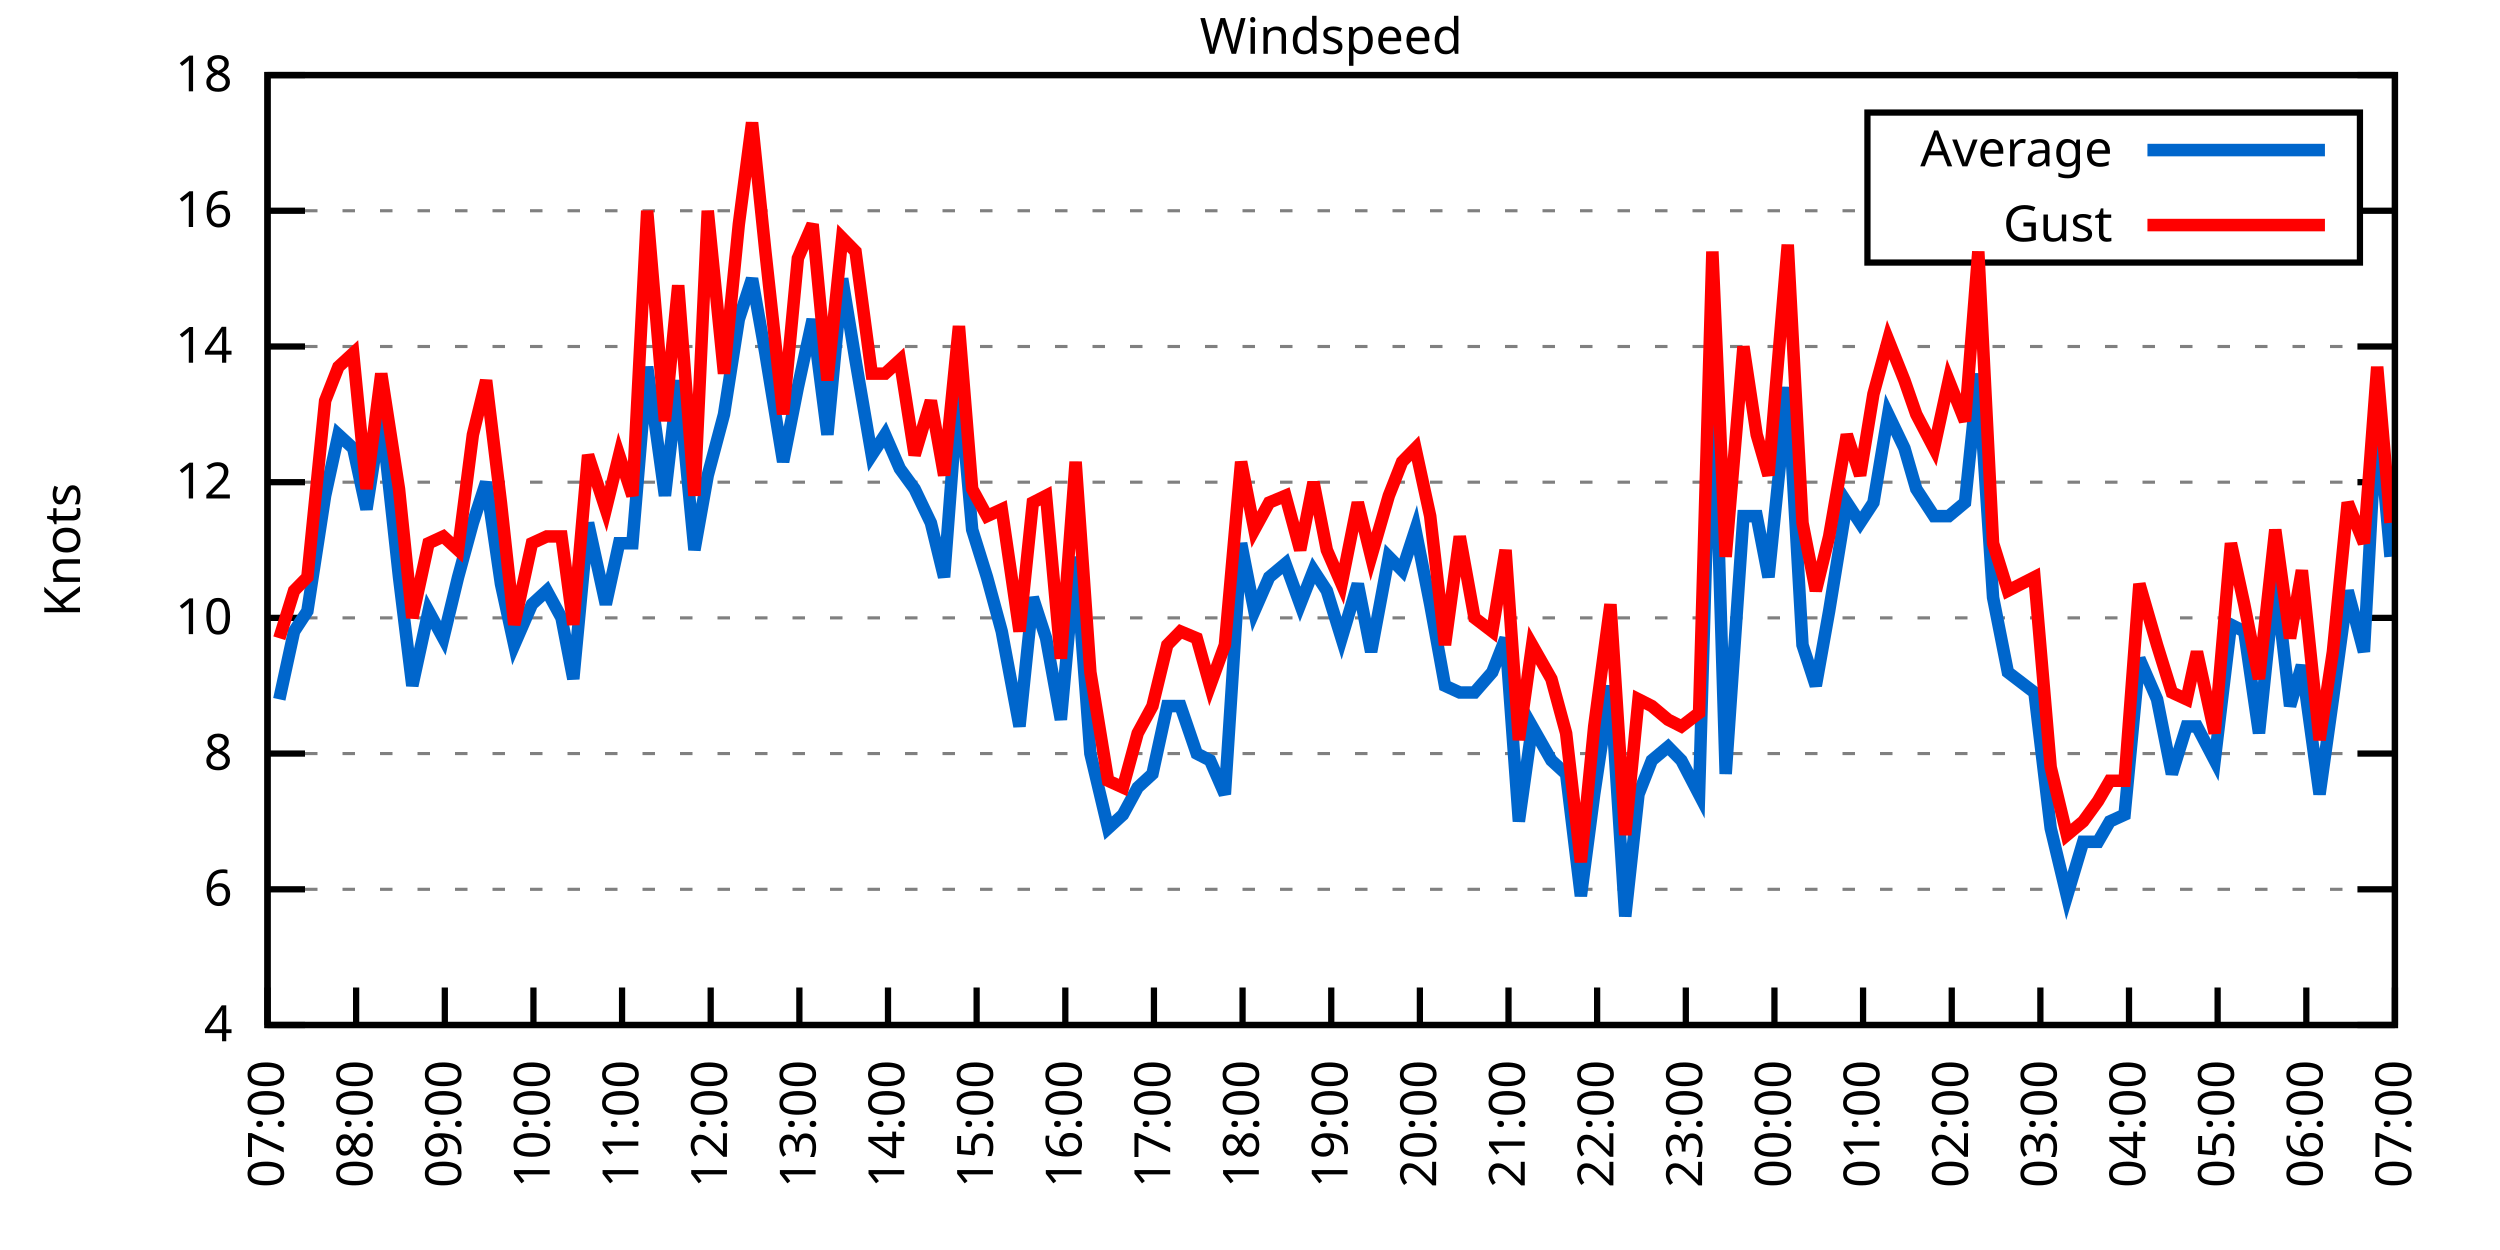
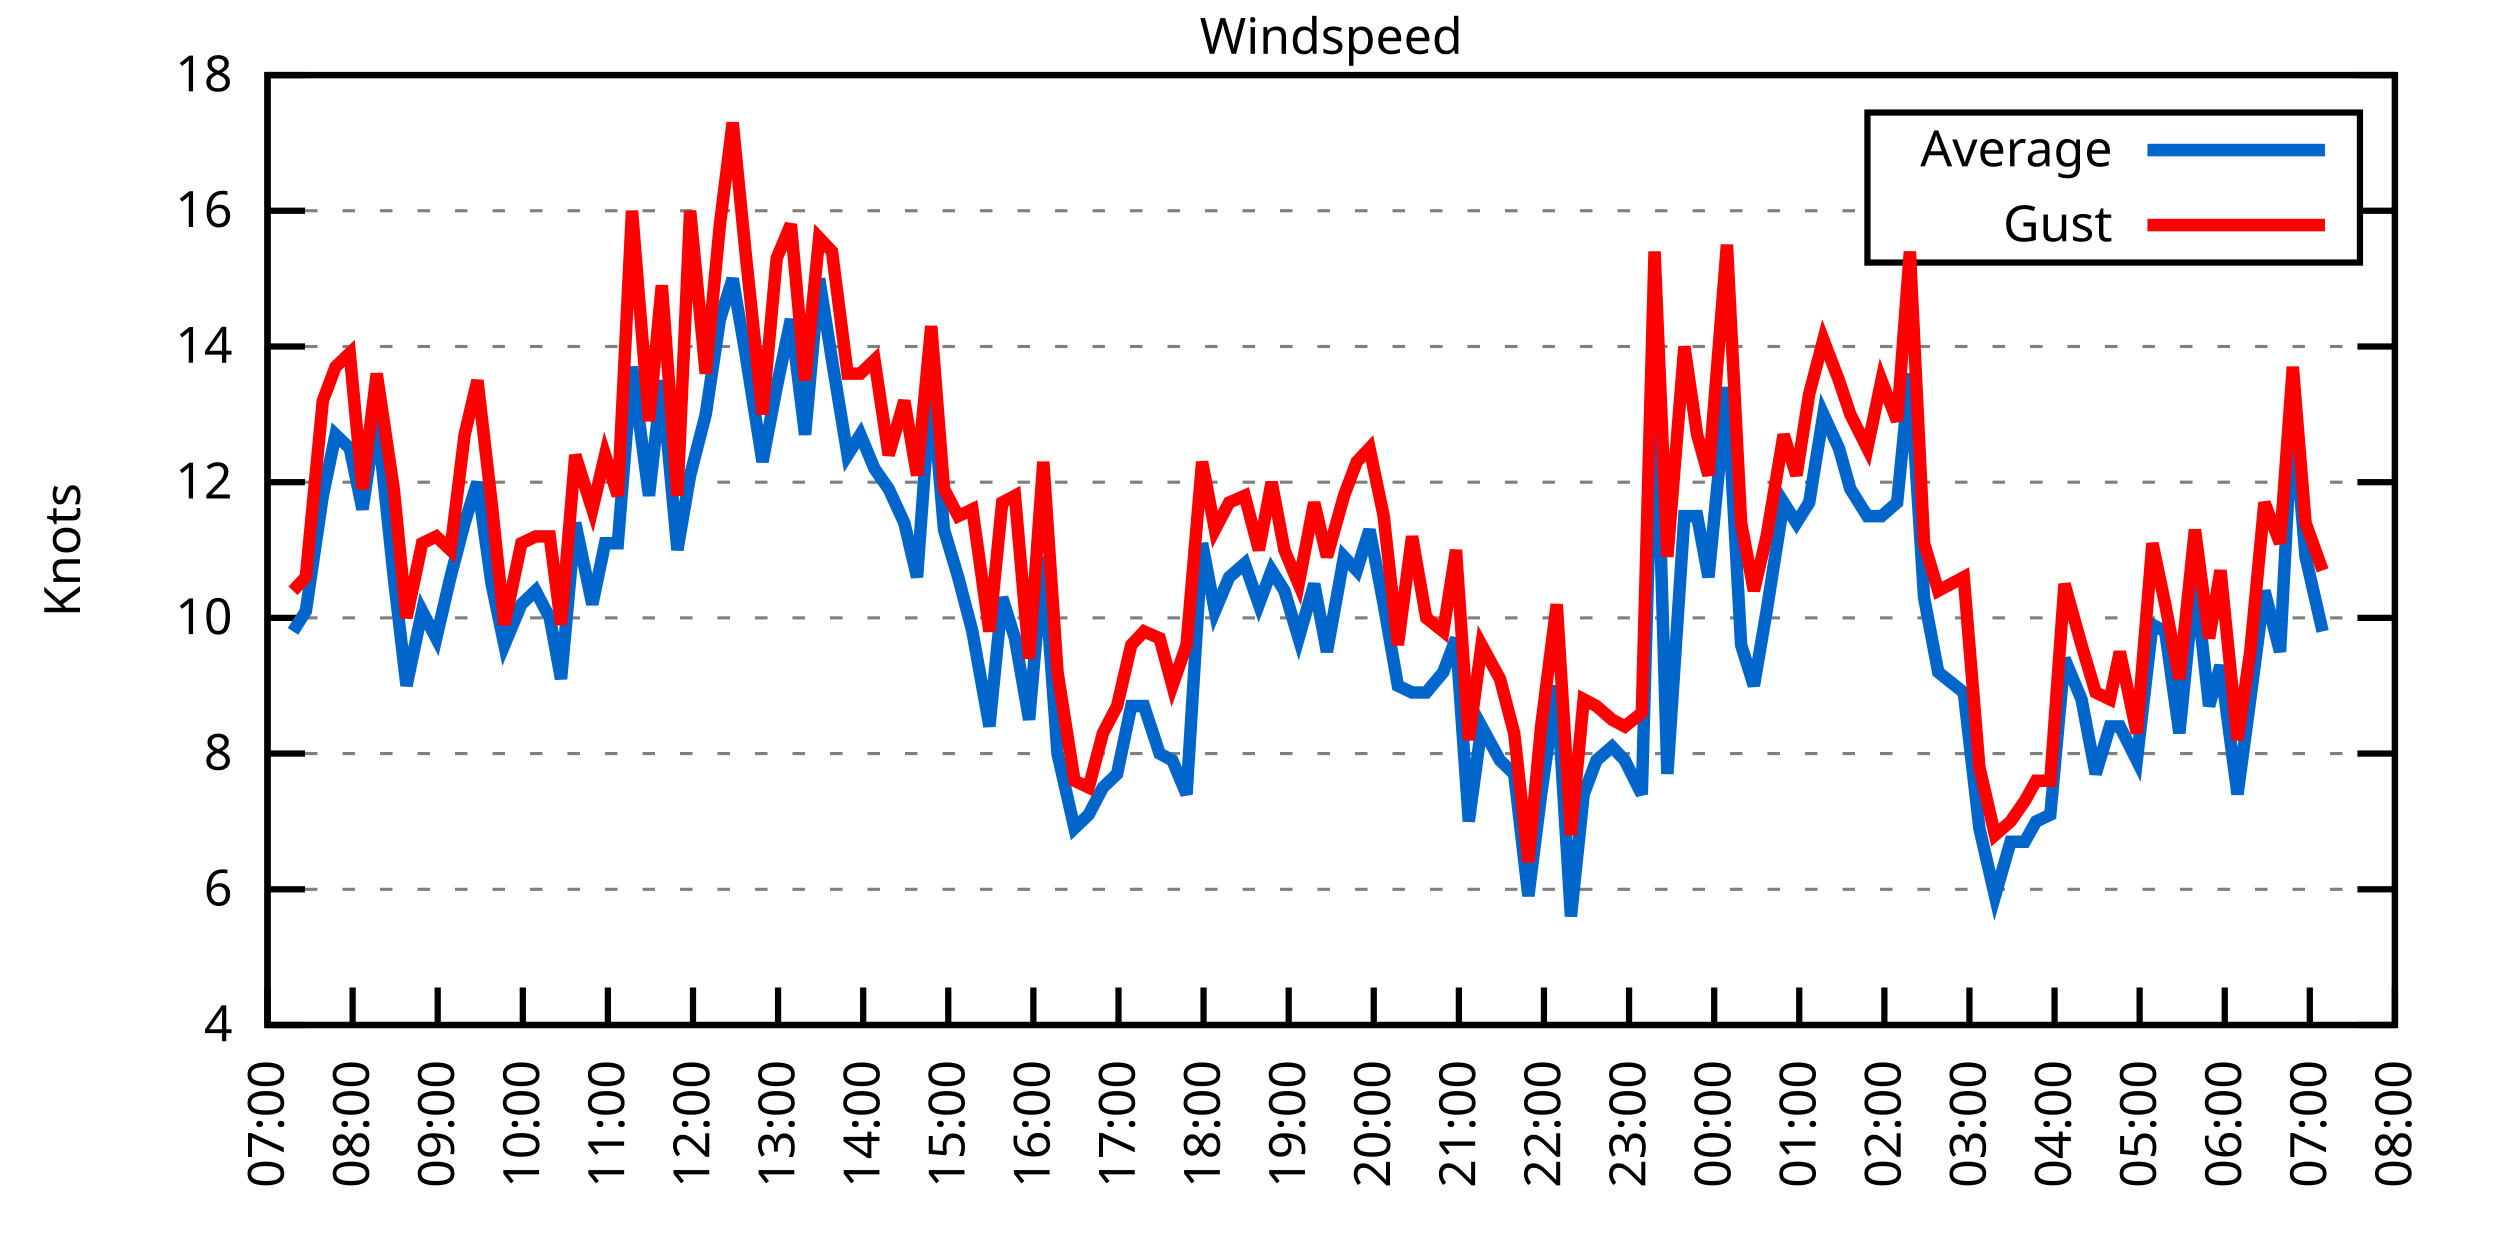
<svg xmlns="http://www.w3.org/2000/svg" xmlns:xlink="http://www.w3.org/1999/xlink" width="400" height="200" viewBox="0 0 400 200">
  <g id="gnuplot_canvas">
    <rect x="0" y="0" width="400" height="200" fill="none" />
    <defs>
      <circle id="gpDot" r="0.5" stroke-width="0.5" stroke="currentColor" />
      <path id="gpPt0" stroke-width="0.333" stroke="currentColor" d="M-1,0 h2 M0,-1 v2" />
      <path id="gpPt1" stroke-width="0.333" stroke="currentColor" d="M-1,-1 L1,1 M1,-1 L-1,1" />
      <path id="gpPt2" stroke-width="0.333" stroke="currentColor" d="M-1,0 L1,0 M0,-1 L0,1 M-1,-1 L1,1 M-1,1 L1,-1" />
      <rect id="gpPt3" stroke-width="0.333" stroke="currentColor" x="-1" y="-1" width="2" height="2" />
      <rect id="gpPt4" stroke-width="0.333" stroke="currentColor" fill="currentColor" x="-1" y="-1" width="2" height="2" />
      <circle id="gpPt5" stroke-width="0.333" stroke="currentColor" cx="0" cy="0" r="1" />
      <use xlink:href="#gpPt5" id="gpPt6" fill="currentColor" stroke="none" />
      <path id="gpPt7" stroke-width="0.333" stroke="currentColor" d="M0,-1.33 L-1.33,0.67 L1.33,0.67 z" />
      <use xlink:href="#gpPt7" id="gpPt8" fill="currentColor" stroke="none" />
      <use xlink:href="#gpPt7" id="gpPt9" stroke="currentColor" transform="rotate(180)" />
      <use xlink:href="#gpPt9" id="gpPt10" fill="currentColor" stroke="none" />
      <use xlink:href="#gpPt3" id="gpPt11" stroke="currentColor" transform="rotate(45)" />
      <use xlink:href="#gpPt11" id="gpPt12" fill="currentColor" stroke="none" />
      <path id="gpPt13" stroke-width="0.333" stroke="currentColor" d="M0,1.330 L1.265,0.411 L0.782,-1.067 L-0.782,-1.076 L-1.265,0.411 z" />
      <use xlink:href="#gpPt13" id="gpPt14" fill="currentColor" stroke="none" />
      <filter id="textbox" filterUnits="objectBoundingBox" x="0" y="0" height="1" width="1">
        <feFlood flood-color="white" flood-opacity="1" result="bgnd" />
        <feComposite in="SourceGraphic" in2="bgnd" operator="atop" />
      </filter>
      <filter id="greybox" filterUnits="objectBoundingBox" x="0" y="0" height="1" width="1">
        <feFlood flood-color="lightgrey" flood-opacity="1" result="grey" />
        <feComposite in="SourceGraphic" in2="grey" operator="atop" />
      </filter>
    </defs>
    <g fill="none" color="white" stroke="currentColor" stroke-width="1.00" stroke-linecap="butt" stroke-linejoin="miter">
</g>
    <g fill="none" color="black" stroke="currentColor" stroke-width="1.00" stroke-linecap="butt" stroke-linejoin="miter">
      <g stroke="none" shape-rendering="crispEdges">
        <polygon fill="rgb(255, 255, 255)" points="42.80,164.00 383.18,164.00 383.18,12.02 42.80,12.02 " />
      </g>
    </g>
    <g fill="none" color="black" stroke="currentColor" stroke-width="1.00" stroke-linecap="butt" stroke-linejoin="miter">
</g>
    <g fill="none" color="black" stroke="black" stroke-width="0.50" stroke-linecap="butt" stroke-linejoin="miter">
</g>
    <g fill="none" color="gray" stroke="currentColor" stroke-width="0.50" stroke-linecap="butt" stroke-linejoin="miter">
      <path stroke="gray" stroke-dasharray="2,4" class="gridline" d="M42.80,164.00 L383.19,164.00  " />
    </g>
    <g fill="none" color="gray" stroke="gray" stroke-width="1.00" stroke-linecap="butt" stroke-linejoin="miter">
</g>
    <g fill="none" color="black" stroke="currentColor" stroke-width="1.00" stroke-linecap="butt" stroke-linejoin="miter">
      <path stroke="black" d="M42.80,164.00 L48.80,164.00 M383.19,164.00 L377.19,164.00  " />
      <g transform="translate(37.20,166.60)" stroke="none" fill="black" font-family="Sans" font-size="8.00" text-anchor="end">
        <text>
          <tspan font-family="Sans"> 4</tspan>
        </text>
      </g>
    </g>
    <g fill="none" color="black" stroke="currentColor" stroke-width="1.00" stroke-linecap="butt" stroke-linejoin="miter">
</g>
    <g fill="none" color="black" stroke="black" stroke-width="0.50" stroke-linecap="butt" stroke-linejoin="miter">
</g>
    <g fill="none" color="gray" stroke="currentColor" stroke-width="0.50" stroke-linecap="butt" stroke-linejoin="miter">
      <path stroke="gray" stroke-dasharray="2,4" class="gridline" d="M42.80,142.29 L383.19,142.29  " />
    </g>
    <g fill="none" color="gray" stroke="gray" stroke-width="1.00" stroke-linecap="butt" stroke-linejoin="miter">
</g>
    <g fill="none" color="black" stroke="currentColor" stroke-width="1.00" stroke-linecap="butt" stroke-linejoin="miter">
      <path stroke="black" d="M42.80,142.29 L48.80,142.29 M383.19,142.29 L377.19,142.29  " />
      <g transform="translate(37.20,144.89)" stroke="none" fill="black" font-family="Sans" font-size="8.00" text-anchor="end">
        <text>
          <tspan font-family="Sans"> 6</tspan>
        </text>
      </g>
    </g>
    <g fill="none" color="black" stroke="currentColor" stroke-width="1.00" stroke-linecap="butt" stroke-linejoin="miter">
</g>
    <g fill="none" color="black" stroke="black" stroke-width="0.50" stroke-linecap="butt" stroke-linejoin="miter">
</g>
    <g fill="none" color="gray" stroke="currentColor" stroke-width="0.50" stroke-linecap="butt" stroke-linejoin="miter">
      <path stroke="gray" stroke-dasharray="2,4" class="gridline" d="M42.80,120.57 L383.19,120.57  " />
    </g>
    <g fill="none" color="gray" stroke="gray" stroke-width="1.00" stroke-linecap="butt" stroke-linejoin="miter">
</g>
    <g fill="none" color="black" stroke="currentColor" stroke-width="1.00" stroke-linecap="butt" stroke-linejoin="miter">
      <path stroke="black" d="M42.80,120.57 L48.80,120.57 M383.19,120.57 L377.19,120.57  " />
      <g transform="translate(37.20,123.17)" stroke="none" fill="black" font-family="Sans" font-size="8.00" text-anchor="end">
        <text>
          <tspan font-family="Sans"> 8</tspan>
        </text>
      </g>
    </g>
    <g fill="none" color="black" stroke="currentColor" stroke-width="1.00" stroke-linecap="butt" stroke-linejoin="miter">
</g>
    <g fill="none" color="black" stroke="black" stroke-width="0.50" stroke-linecap="butt" stroke-linejoin="miter">
</g>
    <g fill="none" color="gray" stroke="currentColor" stroke-width="0.50" stroke-linecap="butt" stroke-linejoin="miter">
      <path stroke="gray" stroke-dasharray="2,4" class="gridline" d="M42.80,98.86 L383.19,98.86  " />
    </g>
    <g fill="none" color="gray" stroke="gray" stroke-width="1.00" stroke-linecap="butt" stroke-linejoin="miter">
</g>
    <g fill="none" color="black" stroke="currentColor" stroke-width="1.00" stroke-linecap="butt" stroke-linejoin="miter">
      <path stroke="black" d="M42.80,98.86 L48.80,98.86 M383.19,98.86 L377.19,98.86  " />
      <g transform="translate(37.20,101.46)" stroke="none" fill="black" font-family="Sans" font-size="8.00" text-anchor="end">
        <text>
          <tspan font-family="Sans"> 10</tspan>
        </text>
      </g>
    </g>
    <g fill="none" color="black" stroke="currentColor" stroke-width="1.00" stroke-linecap="butt" stroke-linejoin="miter">
</g>
    <g fill="none" color="black" stroke="black" stroke-width="0.50" stroke-linecap="butt" stroke-linejoin="miter">
</g>
    <g fill="none" color="gray" stroke="currentColor" stroke-width="0.50" stroke-linecap="butt" stroke-linejoin="miter">
      <path stroke="gray" stroke-dasharray="2,4" class="gridline" d="M42.80,77.15 L383.19,77.15  " />
    </g>
    <g fill="none" color="gray" stroke="gray" stroke-width="1.00" stroke-linecap="butt" stroke-linejoin="miter">
</g>
    <g fill="none" color="black" stroke="currentColor" stroke-width="1.00" stroke-linecap="butt" stroke-linejoin="miter">
      <path stroke="black" d="M42.80,77.15 L48.80,77.15 M383.19,77.15 L377.19,77.15  " />
      <g transform="translate(37.20,79.75)" stroke="none" fill="black" font-family="Sans" font-size="8.00" text-anchor="end">
        <text>
          <tspan font-family="Sans"> 12</tspan>
        </text>
      </g>
    </g>
    <g fill="none" color="black" stroke="currentColor" stroke-width="1.00" stroke-linecap="butt" stroke-linejoin="miter">
</g>
    <g fill="none" color="black" stroke="black" stroke-width="0.50" stroke-linecap="butt" stroke-linejoin="miter">
</g>
    <g fill="none" color="gray" stroke="currentColor" stroke-width="0.50" stroke-linecap="butt" stroke-linejoin="miter">
      <path stroke="gray" stroke-dasharray="2,4" class="gridline" d="M42.80,55.44 L383.19,55.44  " />
    </g>
    <g fill="none" color="gray" stroke="gray" stroke-width="1.00" stroke-linecap="butt" stroke-linejoin="miter">
</g>
    <g fill="none" color="black" stroke="currentColor" stroke-width="1.00" stroke-linecap="butt" stroke-linejoin="miter">
      <path stroke="black" d="M42.80,55.44 L48.80,55.44 M383.19,55.44 L377.19,55.44  " />
      <g transform="translate(37.20,58.04)" stroke="none" fill="black" font-family="Sans" font-size="8.00" text-anchor="end">
        <text>
          <tspan font-family="Sans"> 14</tspan>
        </text>
      </g>
    </g>
    <g fill="none" color="black" stroke="currentColor" stroke-width="1.00" stroke-linecap="butt" stroke-linejoin="miter">
</g>
    <g fill="none" color="black" stroke="black" stroke-width="0.50" stroke-linecap="butt" stroke-linejoin="miter">
</g>
    <g fill="none" color="gray" stroke="currentColor" stroke-width="0.50" stroke-linecap="butt" stroke-linejoin="miter">
      <path stroke="gray" stroke-dasharray="2,4" class="gridline" d="M42.80,33.72 L298.79,33.72 M377.59,33.72 L383.19,33.72  " />
    </g>
    <g fill="none" color="gray" stroke="gray" stroke-width="1.00" stroke-linecap="butt" stroke-linejoin="miter">
</g>
    <g fill="none" color="black" stroke="currentColor" stroke-width="1.00" stroke-linecap="butt" stroke-linejoin="miter">
      <path stroke="black" d="M42.80,33.72 L48.80,33.72 M383.19,33.72 L377.19,33.72  " />
      <g transform="translate(37.20,36.32)" stroke="none" fill="black" font-family="Sans" font-size="8.00" text-anchor="end">
        <text>
          <tspan font-family="Sans"> 16</tspan>
        </text>
      </g>
    </g>
    <g fill="none" color="black" stroke="currentColor" stroke-width="1.00" stroke-linecap="butt" stroke-linejoin="miter">
</g>
    <g fill="none" color="black" stroke="black" stroke-width="0.50" stroke-linecap="butt" stroke-linejoin="miter">
</g>
    <g fill="none" color="gray" stroke="currentColor" stroke-width="0.50" stroke-linecap="butt" stroke-linejoin="miter">
      <path stroke="gray" stroke-dasharray="2,4" class="gridline" d="M42.80,12.01 L383.19,12.01  " />
    </g>
    <g fill="none" color="gray" stroke="gray" stroke-width="1.00" stroke-linecap="butt" stroke-linejoin="miter">
</g>
    <g fill="none" color="black" stroke="currentColor" stroke-width="1.00" stroke-linecap="butt" stroke-linejoin="miter">
      <path stroke="black" d="M42.80,12.01 L48.80,12.01 M383.19,12.01 L377.19,12.01  " />
      <g transform="translate(37.20,14.61)" stroke="none" fill="black" font-family="Sans" font-size="8.00" text-anchor="end">
        <text>
          <tspan font-family="Sans"> 18</tspan>
        </text>
      </g>
    </g>
    <g fill="none" color="black" stroke="currentColor" stroke-width="1.00" stroke-linecap="butt" stroke-linejoin="miter">
      <path stroke="black" d="M42.80,164.00 L42.80,158.00  " />
      <g transform="translate(45.40,169.60) rotate(270.00)" stroke="none" fill="black" font-family="Sans" font-size="8.00" text-anchor="end">
        <text>
          <tspan font-family="Sans">07:00</tspan>
        </text>
      </g>
    </g>
    <g fill="none" color="black" stroke="currentColor" stroke-width="1.00" stroke-linecap="butt" stroke-linejoin="miter">
-       <path stroke="black" d="M56.98,164.00 L56.98,158.00  " />
-       <g transform="translate(59.58,169.60) rotate(270.00)" stroke="none" fill="black" font-family="Sans" font-size="8.00" text-anchor="end">
+       <path stroke="black" d="M56.42,164.00 L56.42,158.00  " />
+       <g transform="translate(59.02,169.60) rotate(270.00)" stroke="none" fill="black" font-family="Sans" font-size="8.00" text-anchor="end">
        <text>
          <tspan font-family="Sans">08:00</tspan>
        </text>
      </g>
    </g>
    <g fill="none" color="black" stroke="currentColor" stroke-width="1.00" stroke-linecap="butt" stroke-linejoin="miter">
-       <path stroke="black" d="M71.17,164.00 L71.17,158.00  " />
-       <g transform="translate(73.77,169.60) rotate(270.00)" stroke="none" fill="black" font-family="Sans" font-size="8.00" text-anchor="end">
+       <path stroke="black" d="M70.03,164.00 L70.03,158.00  " />
+       <g transform="translate(72.63,169.60) rotate(270.00)" stroke="none" fill="black" font-family="Sans" font-size="8.00" text-anchor="end">
        <text>
          <tspan font-family="Sans">09:00</tspan>
        </text>
      </g>
    </g>
    <g fill="none" color="black" stroke="currentColor" stroke-width="1.00" stroke-linecap="butt" stroke-linejoin="miter">
-       <path stroke="black" d="M85.35,164.00 L85.35,158.00  " />
-       <g transform="translate(87.95,169.60) rotate(270.00)" stroke="none" fill="black" font-family="Sans" font-size="8.00" text-anchor="end">
+       <path stroke="black" d="M83.65,164.00 L83.65,158.00  " />
+       <g transform="translate(86.25,169.60) rotate(270.00)" stroke="none" fill="black" font-family="Sans" font-size="8.00" text-anchor="end">
        <text>
          <tspan font-family="Sans">10:00</tspan>
        </text>
      </g>
    </g>
    <g fill="none" color="black" stroke="currentColor" stroke-width="1.00" stroke-linecap="butt" stroke-linejoin="miter">
-       <path stroke="black" d="M99.53,164.00 L99.53,158.00  " />
-       <g transform="translate(102.13,169.60) rotate(270.00)" stroke="none" fill="black" font-family="Sans" font-size="8.00" text-anchor="end">
+       <path stroke="black" d="M97.26,164.00 L97.26,158.00  " />
+       <g transform="translate(99.86,169.60) rotate(270.00)" stroke="none" fill="black" font-family="Sans" font-size="8.00" text-anchor="end">
        <text>
          <tspan font-family="Sans">11:00</tspan>
        </text>
      </g>
    </g>
    <g fill="none" color="black" stroke="currentColor" stroke-width="1.00" stroke-linecap="butt" stroke-linejoin="miter">
-       <path stroke="black" d="M113.71,164.00 L113.71,158.00  " />
-       <g transform="translate(116.31,169.60) rotate(270.00)" stroke="none" fill="black" font-family="Sans" font-size="8.00" text-anchor="end">
+       <path stroke="black" d="M110.88,164.00 L110.88,158.00  " />
+       <g transform="translate(113.48,169.60) rotate(270.00)" stroke="none" fill="black" font-family="Sans" font-size="8.00" text-anchor="end">
        <text>
          <tspan font-family="Sans">12:00</tspan>
        </text>
      </g>
    </g>
    <g fill="none" color="black" stroke="currentColor" stroke-width="1.00" stroke-linecap="butt" stroke-linejoin="miter">
-       <path stroke="black" d="M127.90,164.00 L127.90,158.00  " />
-       <g transform="translate(130.50,169.60) rotate(270.00)" stroke="none" fill="black" font-family="Sans" font-size="8.00" text-anchor="end">
+       <path stroke="black" d="M124.49,164.00 L124.49,158.00  " />
+       <g transform="translate(127.09,169.60) rotate(270.00)" stroke="none" fill="black" font-family="Sans" font-size="8.00" text-anchor="end">
        <text>
          <tspan font-family="Sans">13:00</tspan>
        </text>
      </g>
    </g>
    <g fill="none" color="black" stroke="currentColor" stroke-width="1.00" stroke-linecap="butt" stroke-linejoin="miter">
-       <path stroke="black" d="M142.08,164.00 L142.08,158.00  " />
-       <g transform="translate(144.68,169.60) rotate(270.00)" stroke="none" fill="black" font-family="Sans" font-size="8.00" text-anchor="end">
+       <path stroke="black" d="M138.11,164.00 L138.11,158.00  " />
+       <g transform="translate(140.71,169.60) rotate(270.00)" stroke="none" fill="black" font-family="Sans" font-size="8.00" text-anchor="end">
        <text>
          <tspan font-family="Sans">14:00</tspan>
        </text>
      </g>
    </g>
    <g fill="none" color="black" stroke="currentColor" stroke-width="1.00" stroke-linecap="butt" stroke-linejoin="miter">
-       <path stroke="black" d="M156.26,164.00 L156.26,158.00  " />
-       <g transform="translate(158.86,169.60) rotate(270.00)" stroke="none" fill="black" font-family="Sans" font-size="8.00" text-anchor="end">
+       <path stroke="black" d="M151.72,164.00 L151.72,158.00  " />
+       <g transform="translate(154.32,169.60) rotate(270.00)" stroke="none" fill="black" font-family="Sans" font-size="8.00" text-anchor="end">
        <text>
          <tspan font-family="Sans">15:00</tspan>
        </text>
      </g>
    </g>
    <g fill="none" color="black" stroke="currentColor" stroke-width="1.00" stroke-linecap="butt" stroke-linejoin="miter">
-       <path stroke="black" d="M170.45,164.00 L170.45,158.00  " />
-       <g transform="translate(173.05,169.60) rotate(270.00)" stroke="none" fill="black" font-family="Sans" font-size="8.00" text-anchor="end">
+       <path stroke="black" d="M165.34,164.00 L165.34,158.00  " />
+       <g transform="translate(167.94,169.60) rotate(270.00)" stroke="none" fill="black" font-family="Sans" font-size="8.00" text-anchor="end">
        <text>
          <tspan font-family="Sans">16:00</tspan>
        </text>
      </g>
    </g>
    <g fill="none" color="black" stroke="currentColor" stroke-width="1.00" stroke-linecap="butt" stroke-linejoin="miter">
-       <path stroke="black" d="M184.63,164.00 L184.63,158.00  " />
-       <g transform="translate(187.23,169.60) rotate(270.00)" stroke="none" fill="black" font-family="Sans" font-size="8.00" text-anchor="end">
+       <path stroke="black" d="M178.96,164.00 L178.96,158.00  " />
+       <g transform="translate(181.56,169.60) rotate(270.00)" stroke="none" fill="black" font-family="Sans" font-size="8.00" text-anchor="end">
        <text>
          <tspan font-family="Sans">17:00</tspan>
        </text>
      </g>
    </g>
    <g fill="none" color="black" stroke="currentColor" stroke-width="1.00" stroke-linecap="butt" stroke-linejoin="miter">
-       <path stroke="black" d="M198.81,164.00 L198.81,158.00  " />
-       <g transform="translate(201.41,169.60) rotate(270.00)" stroke="none" fill="black" font-family="Sans" font-size="8.00" text-anchor="end">
+       <path stroke="black" d="M192.57,164.00 L192.57,158.00  " />
+       <g transform="translate(195.17,169.60) rotate(270.00)" stroke="none" fill="black" font-family="Sans" font-size="8.00" text-anchor="end">
        <text>
          <tspan font-family="Sans">18:00</tspan>
        </text>
      </g>
    </g>
    <g fill="none" color="black" stroke="currentColor" stroke-width="1.00" stroke-linecap="butt" stroke-linejoin="miter">
-       <path stroke="black" d="M213.00,164.00 L213.00,158.00  " />
-       <g transform="translate(215.60,169.60) rotate(270.00)" stroke="none" fill="black" font-family="Sans" font-size="8.00" text-anchor="end">
+       <path stroke="black" d="M206.19,164.00 L206.19,158.00  " />
+       <g transform="translate(208.79,169.60) rotate(270.00)" stroke="none" fill="black" font-family="Sans" font-size="8.00" text-anchor="end">
        <text>
          <tspan font-family="Sans">19:00</tspan>
        </text>
      </g>
    </g>
    <g fill="none" color="black" stroke="currentColor" stroke-width="1.00" stroke-linecap="butt" stroke-linejoin="miter">
-       <path stroke="black" d="M227.18,164.00 L227.18,158.00  " />
-       <g transform="translate(229.78,169.60) rotate(270.00)" stroke="none" fill="black" font-family="Sans" font-size="8.00" text-anchor="end">
+       <path stroke="black" d="M219.80,164.00 L219.80,158.00  " />
+       <g transform="translate(222.40,169.60) rotate(270.00)" stroke="none" fill="black" font-family="Sans" font-size="8.00" text-anchor="end">
        <text>
          <tspan font-family="Sans">20:00</tspan>
        </text>
      </g>
    </g>
    <g fill="none" color="black" stroke="currentColor" stroke-width="1.00" stroke-linecap="butt" stroke-linejoin="miter">
-       <path stroke="black" d="M241.36,164.00 L241.36,158.00  " />
-       <g transform="translate(243.96,169.60) rotate(270.00)" stroke="none" fill="black" font-family="Sans" font-size="8.00" text-anchor="end">
+       <path stroke="black" d="M233.42,164.00 L233.42,158.00  " />
+       <g transform="translate(236.02,169.60) rotate(270.00)" stroke="none" fill="black" font-family="Sans" font-size="8.00" text-anchor="end">
        <text>
          <tspan font-family="Sans">21:00</tspan>
        </text>
      </g>
    </g>
    <g fill="none" color="black" stroke="currentColor" stroke-width="1.00" stroke-linecap="butt" stroke-linejoin="miter">
-       <path stroke="black" d="M255.54,164.00 L255.54,158.00  " />
-       <g transform="translate(258.14,169.60) rotate(270.00)" stroke="none" fill="black" font-family="Sans" font-size="8.00" text-anchor="end">
+       <path stroke="black" d="M247.03,164.00 L247.03,158.00  " />
+       <g transform="translate(249.63,169.60) rotate(270.00)" stroke="none" fill="black" font-family="Sans" font-size="8.00" text-anchor="end">
        <text>
          <tspan font-family="Sans">22:00</tspan>
        </text>
      </g>
    </g>
    <g fill="none" color="black" stroke="currentColor" stroke-width="1.00" stroke-linecap="butt" stroke-linejoin="miter">
-       <path stroke="black" d="M269.73,164.00 L269.73,158.00  " />
-       <g transform="translate(272.33,169.60) rotate(270.00)" stroke="none" fill="black" font-family="Sans" font-size="8.00" text-anchor="end">
+       <path stroke="black" d="M260.65,164.00 L260.65,158.00  " />
+       <g transform="translate(263.25,169.60) rotate(270.00)" stroke="none" fill="black" font-family="Sans" font-size="8.00" text-anchor="end">
        <text>
          <tspan font-family="Sans">23:00</tspan>
        </text>
      </g>
    </g>
    <g fill="none" color="black" stroke="currentColor" stroke-width="1.00" stroke-linecap="butt" stroke-linejoin="miter">
-       <path stroke="black" d="M283.91,164.00 L283.91,158.00  " />
-       <g transform="translate(286.51,169.60) rotate(270.00)" stroke="none" fill="black" font-family="Sans" font-size="8.00" text-anchor="end">
+       <path stroke="black" d="M274.27,164.00 L274.27,158.00  " />
+       <g transform="translate(276.87,169.60) rotate(270.00)" stroke="none" fill="black" font-family="Sans" font-size="8.00" text-anchor="end">
        <text>
          <tspan font-family="Sans">00:00</tspan>
        </text>
      </g>
    </g>
    <g fill="none" color="black" stroke="currentColor" stroke-width="1.00" stroke-linecap="butt" stroke-linejoin="miter">
-       <path stroke="black" d="M298.09,164.00 L298.09,158.00  " />
-       <g transform="translate(300.69,169.60) rotate(270.00)" stroke="none" fill="black" font-family="Sans" font-size="8.00" text-anchor="end">
+       <path stroke="black" d="M287.88,164.00 L287.88,158.00  " />
+       <g transform="translate(290.48,169.60) rotate(270.00)" stroke="none" fill="black" font-family="Sans" font-size="8.00" text-anchor="end">
        <text>
          <tspan font-family="Sans">01:00</tspan>
        </text>
      </g>
    </g>
    <g fill="none" color="black" stroke="currentColor" stroke-width="1.00" stroke-linecap="butt" stroke-linejoin="miter">
-       <path stroke="black" d="M312.28,164.00 L312.28,158.00  " />
-       <g transform="translate(314.88,169.60) rotate(270.00)" stroke="none" fill="black" font-family="Sans" font-size="8.00" text-anchor="end">
+       <path stroke="black" d="M301.50,164.00 L301.50,158.00  " />
+       <g transform="translate(304.10,169.60) rotate(270.00)" stroke="none" fill="black" font-family="Sans" font-size="8.00" text-anchor="end">
        <text>
          <tspan font-family="Sans">02:00</tspan>
        </text>
      </g>
    </g>
    <g fill="none" color="black" stroke="currentColor" stroke-width="1.00" stroke-linecap="butt" stroke-linejoin="miter">
-       <path stroke="black" d="M326.46,164.00 L326.46,158.00  " />
-       <g transform="translate(329.06,169.60) rotate(270.00)" stroke="none" fill="black" font-family="Sans" font-size="8.00" text-anchor="end">
+       <path stroke="black" d="M315.11,164.00 L315.11,158.00  " />
+       <g transform="translate(317.71,169.60) rotate(270.00)" stroke="none" fill="black" font-family="Sans" font-size="8.00" text-anchor="end">
        <text>
          <tspan font-family="Sans">03:00</tspan>
        </text>
      </g>
    </g>
    <g fill="none" color="black" stroke="currentColor" stroke-width="1.00" stroke-linecap="butt" stroke-linejoin="miter">
-       <path stroke="black" d="M340.64,164.00 L340.64,158.00  " />
-       <g transform="translate(343.24,169.60) rotate(270.00)" stroke="none" fill="black" font-family="Sans" font-size="8.00" text-anchor="end">
+       <path stroke="black" d="M328.73,164.00 L328.73,158.00  " />
+       <g transform="translate(331.33,169.60) rotate(270.00)" stroke="none" fill="black" font-family="Sans" font-size="8.00" text-anchor="end">
        <text>
          <tspan font-family="Sans">04:00</tspan>
        </text>
      </g>
    </g>
    <g fill="none" color="black" stroke="currentColor" stroke-width="1.00" stroke-linecap="butt" stroke-linejoin="miter">
-       <path stroke="black" d="M354.82,164.00 L354.82,158.00  " />
-       <g transform="translate(357.42,169.60) rotate(270.00)" stroke="none" fill="black" font-family="Sans" font-size="8.00" text-anchor="end">
+       <path stroke="black" d="M342.34,164.00 L342.34,158.00  " />
+       <g transform="translate(344.94,169.60) rotate(270.00)" stroke="none" fill="black" font-family="Sans" font-size="8.00" text-anchor="end">
        <text>
          <tspan font-family="Sans">05:00</tspan>
        </text>
      </g>
    </g>
    <g fill="none" color="black" stroke="currentColor" stroke-width="1.00" stroke-linecap="butt" stroke-linejoin="miter">
-       <path stroke="black" d="M369.01,164.00 L369.01,158.00  " />
-       <g transform="translate(371.61,169.60) rotate(270.00)" stroke="none" fill="black" font-family="Sans" font-size="8.00" text-anchor="end">
+       <path stroke="black" d="M355.96,164.00 L355.96,158.00  " />
+       <g transform="translate(358.56,169.60) rotate(270.00)" stroke="none" fill="black" font-family="Sans" font-size="8.00" text-anchor="end">
        <text>
          <tspan font-family="Sans">06:00</tspan>
+         </text>
+       </g>
+     </g>
+     <g fill="none" color="black" stroke="currentColor" stroke-width="1.00" stroke-linecap="butt" stroke-linejoin="miter">
+       <path stroke="black" d="M369.57,164.00 L369.57,158.00  " />
+       <g transform="translate(372.17,169.60) rotate(270.00)" stroke="none" fill="black" font-family="Sans" font-size="8.00" text-anchor="end">
+         <text>
+           <tspan font-family="Sans">07:00</tspan>
        </text>
      </g>
    </g>
    <g fill="none" color="black" stroke="currentColor" stroke-width="1.00" stroke-linecap="butt" stroke-linejoin="miter">
      <path stroke="black" d="M383.19,164.00 L383.19,158.00  " />
      <g transform="translate(385.79,169.60) rotate(270.00)" stroke="none" fill="black" font-family="Sans" font-size="8.00" text-anchor="end">
        <text>
-           <tspan font-family="Sans">07:00</tspan>
+           <tspan font-family="Sans">08:00</tspan>
        </text>
      </g>
    </g>
    <g fill="none" color="black" stroke="currentColor" stroke-width="1.00" stroke-linecap="butt" stroke-linejoin="miter">
</g>
    <g fill="none" color="black" stroke="currentColor" stroke-width="1.00" stroke-linecap="butt" stroke-linejoin="miter">
      <path stroke="black" d="M42.80,12.01 L42.80,164.00 L383.19,164.00 L383.19,12.01 L42.80,12.01 Z  " />
    </g>
    <g fill="none" color="black" stroke="currentColor" stroke-width="1.00" stroke-linecap="butt" stroke-linejoin="miter">
</g>
    <g fill="none" color="black" stroke="currentColor" stroke-width="1.00" stroke-linecap="butt" stroke-linejoin="miter">
      <path stroke="black" d="M298.79,42.01 L298.79,18.01 L377.59,18.01 L377.59,42.01 L298.79,42.01 Z  " />
    </g>
    <g id="Windspeed_plot_1">
      <g fill="none" color="white" stroke="black" stroke-width="2.00" stroke-linecap="butt" stroke-linejoin="miter">
</g>
      <g fill="none" color="black" stroke="currentColor" stroke-width="2.00" stroke-linecap="butt" stroke-linejoin="miter">
        <g transform="translate(337.99,26.61)" stroke="none" fill="black" font-family="Sans" font-size="8.00" text-anchor="end">
          <text>
            <tspan font-family="Sans">Average</tspan>
          </text>
        </g>
      </g>
      <g fill="none" color="black" stroke="currentColor" stroke-width="2.00" stroke-linecap="butt" stroke-linejoin="miter">
-         <path stroke="rgb(  0, 102, 204)" d="M343.59,24.01 L371.99,24.01 M44.69,111.89 L47.05,101.03 L49.18,97.78 L52.02,79.32 L54.15,69.55 L56.51,71.72   L58.64,81.49 L61.00,66.29 L63.84,92.35 L65.97,109.72 L68.57,97.78 L70.93,102.12 L73.29,92.35 L75.66,83.66   L77.78,77.15 L80.15,93.43 L82.28,103.20 L85.11,96.69 L87.48,94.52 L89.84,98.86 L91.73,108.63 L94.09,83.66   L96.93,96.69 L99.06,86.92 L101.19,86.92 L103.55,58.69 L106.39,79.32 L108.51,60.86 L111.11,88.00 L113.24,76.06   L115.84,66.29 L118.21,51.09 L120.33,44.58 L122.46,56.52 L125.30,73.89 L127.66,61.95 L130.02,51.09 L132.39,69.55   L134.75,44.58 L136.88,57.61 L139.48,72.81 L141.61,69.55 L143.97,74.98 L146.34,78.23 L148.94,83.66 L151.06,92.35   L153.43,60.86 L155.55,84.75 L157.92,92.35 L160.28,101.03 L163.12,116.23 L165.25,95.60 L167.37,102.12 L169.74,115.15   L172.10,89.09 L174.46,120.57 L177.30,132.52 L179.67,130.35 L182.03,126.00 L184.39,123.83 L186.76,112.97 L188.88,112.97   L191.48,120.57 L193.61,121.66 L195.98,127.09 L198.58,86.92 L200.70,97.78 L203.07,92.35 L205.67,90.18 L208.03,96.69   L210.16,91.26 L212.29,94.52 L214.65,102.12 L217.25,93.43 L219.38,104.29 L222.21,89.09 L224.34,91.26 L226.47,84.75   L228.83,96.69 L231.20,109.72 L233.56,110.80 L235.92,110.80 L238.76,107.55 L240.89,102.12 L243.02,131.43 L245.14,116.23   L248.22,121.66 L250.58,123.83 L252.94,143.37 L255.07,127.09 L257.67,109.72 L260.04,146.63 L262.16,127.09 L264.29,121.66   L266.89,119.49 L269.02,121.66 L271.85,127.09 L273.98,54.35 L276.11,123.83 L278.95,82.58 L281.07,82.58 L282.96,92.35   L286.04,61.95 L288.40,103.20 L290.53,109.72 L292.66,97.78 L295.49,80.41 L297.62,83.66 L299.75,80.41 L302.11,66.29   L304.71,71.72 L306.60,78.23 L309.44,82.58 L311.80,82.58 L314.40,80.41 L316.53,59.78 L318.89,95.60 L321.26,107.55   L325.51,110.80 L328.11,132.52 L330.71,143.37 L333.31,134.69 L335.68,134.69 L337.57,131.43 L339.93,130.35 L342.30,105.38   L345.13,111.89 L347.50,123.83 L349.86,116.23 L351.51,116.23 L354.35,121.66 L356.95,99.95 L359.08,101.03 L361.44,117.32   L364.04,92.35 L366.41,112.97 L368.30,106.46 L371.13,127.09 L373.26,111.89 L375.63,94.52 L378.23,104.29 L380.35,65.21   L382.48,89.09  " />
+         <path stroke="rgb(  0, 102, 204)" d="M343.59,24.01 L371.99,24.01 M46.88,101.03 L48.93,97.78 L51.65,79.32 L53.69,69.55 L55.96,71.72 L58.00,81.49   L60.27,66.29 L63.00,92.35 L65.04,109.72 L67.54,97.78 L69.80,102.12 L72.07,92.35 L74.34,83.66 L76.39,77.15   L78.65,93.43 L80.70,103.20 L83.42,96.69 L85.69,94.52 L87.96,98.86 L89.77,108.63 L92.04,83.66 L94.77,96.69   L96.81,86.92 L98.85,86.92 L101.12,58.69 L103.84,79.32 L105.89,60.86 L108.38,88.00 L110.42,76.06 L112.92,66.29   L115.19,51.09 L117.23,44.58 L119.27,56.52 L122.00,73.89 L124.27,61.95 L126.54,51.09 L128.81,69.55 L131.07,44.58   L133.12,57.61 L135.61,72.81 L137.66,69.55 L139.92,74.98 L142.19,78.23 L144.69,83.66 L146.73,92.35 L149.00,60.86   L151.04,84.75 L153.31,92.35 L155.58,101.03 L158.31,116.23 L160.35,95.60 L162.39,102.12 L164.66,115.15 L166.93,89.09   L169.20,120.57 L171.92,132.52 L174.19,130.35 L176.46,126.00 L178.73,123.83 L181.00,112.97 L183.04,112.97 L185.54,120.57   L187.58,121.66 L189.85,127.09 L192.34,86.92 L194.39,97.78 L196.66,92.35 L199.15,90.18 L201.42,96.69 L203.46,91.26   L205.51,94.52 L207.78,102.12 L210.27,93.43 L212.31,104.29 L215.04,89.09 L217.08,91.26 L219.12,84.75 L221.39,96.69   L223.66,109.72 L225.93,110.80 L228.20,110.80 L230.92,107.55 L232.96,102.12 L235.01,131.43 L237.05,116.23 L240.00,121.66   L242.27,123.83 L244.54,143.37 L246.58,127.09 L249.08,109.72 L251.35,146.63 L253.39,127.09 L255.43,121.66 L257.93,119.49   L259.97,121.66 L262.69,127.09 L264.73,54.35 L266.78,123.83 L269.50,82.58 L271.54,82.58 L273.36,92.35 L276.31,61.95   L278.58,103.20 L280.62,109.72 L282.66,97.78 L285.38,80.41 L287.43,83.66 L289.47,80.41 L291.74,66.29 L294.23,71.72   L296.05,78.23 L298.77,82.58 L301.04,82.58 L303.54,80.41 L305.58,59.78 L307.85,95.60 L310.12,107.55 L314.20,110.80   L316.70,132.52 L319.20,143.37 L321.69,134.69 L323.96,134.69 L325.78,131.43 L328.05,130.35 L330.32,105.38 L333.04,111.89   L335.31,123.83 L337.58,116.23 L339.17,116.23 L341.89,121.66 L344.39,99.95 L346.43,101.03 L348.70,117.32 L351.19,92.35   L353.46,112.97 L355.28,106.46 L358.00,127.09 L360.04,111.89 L362.31,94.52 L364.81,104.29 L366.85,65.21 L368.89,89.09   L371.62,101.03  " />
      </g>
    </g>
    <g id="Windspeed_plot_2">
      <g fill="none" color="black" stroke="currentColor" stroke-width="2.00" stroke-linecap="butt" stroke-linejoin="miter">
        <g transform="translate(337.99,38.61)" stroke="none" fill="black" font-family="Sans" font-size="8.00" text-anchor="end">
          <text>
            <tspan font-family="Sans">Gust</tspan>
          </text>
        </g>
      </g>
      <g fill="none" color="black" stroke="currentColor" stroke-width="2.00" stroke-linecap="butt" stroke-linejoin="miter">
-         <path stroke="rgb(255,   0,   0)" d="M343.59,36.01 L371.99,36.01 M44.69,102.12 L47.05,94.52 L49.18,92.35 L52.02,64.12 L54.15,58.69 L56.51,56.52   L58.64,78.23 L61.00,59.78 L63.84,78.23 L65.97,98.86 L68.57,86.92 L70.93,85.83 L73.29,88.00 L75.66,69.55   L77.78,60.86 L80.15,80.41 L82.28,99.95 L85.11,86.92 L87.48,85.83 L89.84,85.83 L91.73,99.95 L94.09,72.81   L96.93,81.49 L99.06,72.81 L101.19,79.32 L103.55,33.72 L106.39,67.38 L108.51,45.66 L111.11,79.32 L113.24,33.72   L115.84,59.78 L118.21,35.89 L120.33,19.61 L122.46,40.24 L125.30,66.29 L127.66,41.32 L130.02,35.89 L132.39,60.86   L134.75,38.07 L136.88,40.24 L139.48,59.78 L141.61,59.78 L143.97,57.61 L146.34,72.81 L148.94,64.12 L151.06,76.06   L153.43,52.18 L155.55,78.23 L157.92,82.58 L160.28,81.49 L163.12,101.03 L165.25,80.41 L167.37,79.32 L169.74,105.38   L172.10,73.89 L174.46,107.55 L177.30,124.92 L179.67,126.00 L182.03,117.32 L184.39,112.97 L186.76,103.20 L188.88,101.03   L191.48,102.12 L193.61,109.72 L195.98,103.20 L198.58,73.89 L200.70,84.75 L203.07,80.41 L205.67,79.32 L208.03,88.00   L210.16,77.15 L212.29,88.00 L214.65,93.43 L217.25,80.41 L219.38,89.09 L222.21,79.32 L224.34,73.89 L226.47,71.72   L228.83,82.58 L231.20,103.20 L233.56,85.83 L235.92,98.86 L238.76,101.03 L240.89,88.00 L243.02,118.40 L245.14,103.20   L248.22,108.63 L250.58,117.32 L252.94,137.94 L255.07,116.23 L257.67,96.69 L260.04,133.60 L262.16,111.89 L264.29,112.97   L266.89,115.15 L269.02,116.23 L271.85,114.06 L273.98,40.24 L276.11,89.09 L278.95,55.44 L281.07,69.55 L282.96,76.06   L286.04,39.15 L288.40,83.66 L290.53,94.52 L292.66,85.83 L295.49,69.55 L297.62,76.06 L299.75,63.04 L302.11,54.35   L304.71,60.86 L306.60,66.29 L309.44,71.72 L311.80,60.86 L314.40,67.38 L316.53,40.24 L318.89,86.92 L321.26,94.52   L325.51,92.35 L328.11,122.75 L330.71,133.60 L333.31,131.43 L335.68,128.17 L337.57,124.92 L339.93,124.92 L342.30,93.43   L345.13,103.20 L347.50,110.80 L349.86,111.89 L351.51,104.29 L354.35,117.32 L356.95,86.92 L359.08,96.69 L361.44,108.63   L364.04,84.75 L366.41,102.12 L368.30,91.26 L371.13,118.40 L373.26,104.29 L375.63,80.41 L378.23,86.92 L380.35,58.69   L382.48,83.66  " />
+         <path stroke="rgb(255,   0,   0)" d="M343.59,36.01 L371.99,36.01 M46.88,94.52 L48.93,92.35 L51.65,64.12 L53.69,58.69 L55.96,56.52 L58.00,78.23   L60.27,59.78 L63.00,78.23 L65.04,98.86 L67.54,86.92 L69.80,85.83 L72.07,88.00 L74.34,69.55 L76.39,60.86   L78.65,80.41 L80.70,99.95 L83.42,86.92 L85.69,85.83 L87.96,85.83 L89.77,99.95 L92.04,72.81 L94.77,81.49   L96.81,72.81 L98.85,79.32 L101.12,33.72 L103.84,67.38 L105.89,45.66 L108.38,79.32 L110.42,33.72 L112.92,59.78   L115.19,35.89 L117.23,19.61 L119.27,40.24 L122.00,66.29 L124.27,41.32 L126.54,35.89 L128.81,60.86 L131.07,38.07   L133.12,40.24 L135.61,59.78 L137.66,59.78 L139.92,57.61 L142.19,72.81 L144.69,64.12 L146.73,76.06 L149.00,52.18   L151.04,78.23 L153.31,82.58 L155.58,81.49 L158.31,101.03 L160.35,80.41 L162.39,79.32 L164.66,105.38 L166.93,73.89   L169.20,107.55 L171.92,124.92 L174.19,126.00 L176.46,117.32 L178.73,112.97 L181.00,103.20 L183.04,101.03 L185.54,102.12   L187.58,109.72 L189.85,103.20 L192.34,73.89 L194.39,84.75 L196.66,80.41 L199.15,79.32 L201.42,88.00 L203.46,77.15   L205.51,88.00 L207.78,93.43 L210.27,80.41 L212.31,89.09 L215.04,79.32 L217.08,73.89 L219.12,71.72 L221.39,82.58   L223.66,103.20 L225.93,85.83 L228.20,98.86 L230.92,101.03 L232.96,88.00 L235.01,118.40 L237.05,103.20 L240.00,108.63   L242.27,117.32 L244.54,137.94 L246.58,116.23 L249.08,96.69 L251.35,133.60 L253.39,111.89 L255.43,112.97 L257.93,115.15   L259.97,116.23 L262.69,114.06 L264.73,40.24 L266.78,89.09 L269.50,55.44 L271.54,69.55 L273.36,76.06 L276.31,39.15   L278.58,83.66 L280.62,94.52 L282.66,85.83 L285.38,69.55 L287.43,76.06 L289.47,63.04 L291.74,54.35 L294.23,60.86   L296.05,66.29 L298.77,71.72 L301.04,60.86 L303.54,67.38 L305.58,40.24 L307.85,86.92 L310.12,94.52 L314.20,92.35   L316.70,122.75 L319.20,133.60 L321.69,131.43 L323.96,128.17 L325.78,124.92 L328.05,124.92 L330.32,93.43 L333.04,103.20   L335.31,110.80 L337.58,111.89 L339.17,104.29 L341.89,117.32 L344.39,86.92 L346.43,96.69 L348.70,108.63 L351.19,84.75   L353.46,102.12 L355.28,91.26 L358.00,118.40 L360.04,104.29 L362.31,80.41 L364.81,86.92 L366.85,58.69 L368.89,83.66   L371.62,91.26  " />
      </g>
    </g>
    <g fill="none" color="black" stroke="currentColor" stroke-width="2.00" stroke-linecap="butt" stroke-linejoin="miter">
</g>
    <g fill="none" color="black" stroke="black" stroke-width="1.00" stroke-linecap="butt" stroke-linejoin="miter">
</g>
    <g fill="none" color="black" stroke="currentColor" stroke-width="1.00" stroke-linecap="butt" stroke-linejoin="miter">
      <path stroke="black" d="M42.80,12.01 L42.80,164.00 L383.19,164.00 L383.19,12.01 L42.80,12.01 Z  " />
      <g transform="translate(12.80,88.01) rotate(270.00)" stroke="none" fill="black" font-family="Sans" font-size="8.00" text-anchor="middle">
        <text>
          <tspan font-family="Sans">Knots</tspan>
        </text>
      </g>
    </g>
    <g fill="none" color="black" stroke="currentColor" stroke-width="1.00" stroke-linecap="butt" stroke-linejoin="miter">
</g>
    <g fill="none" color="black" stroke="currentColor" stroke-width="1.00" stroke-linecap="butt" stroke-linejoin="miter">
      <g transform="translate(212.99,8.61)" stroke="none" fill="black" font-family="Sans" font-size="8.00" text-anchor="middle">
        <text>
          <tspan font-family="Sans">Windspeed</tspan>
        </text>
      </g>
    </g>
    <g fill="none" color="black" stroke="currentColor" stroke-width="1.00" stroke-linecap="butt" stroke-linejoin="miter">
</g>
  </g>
</svg>
